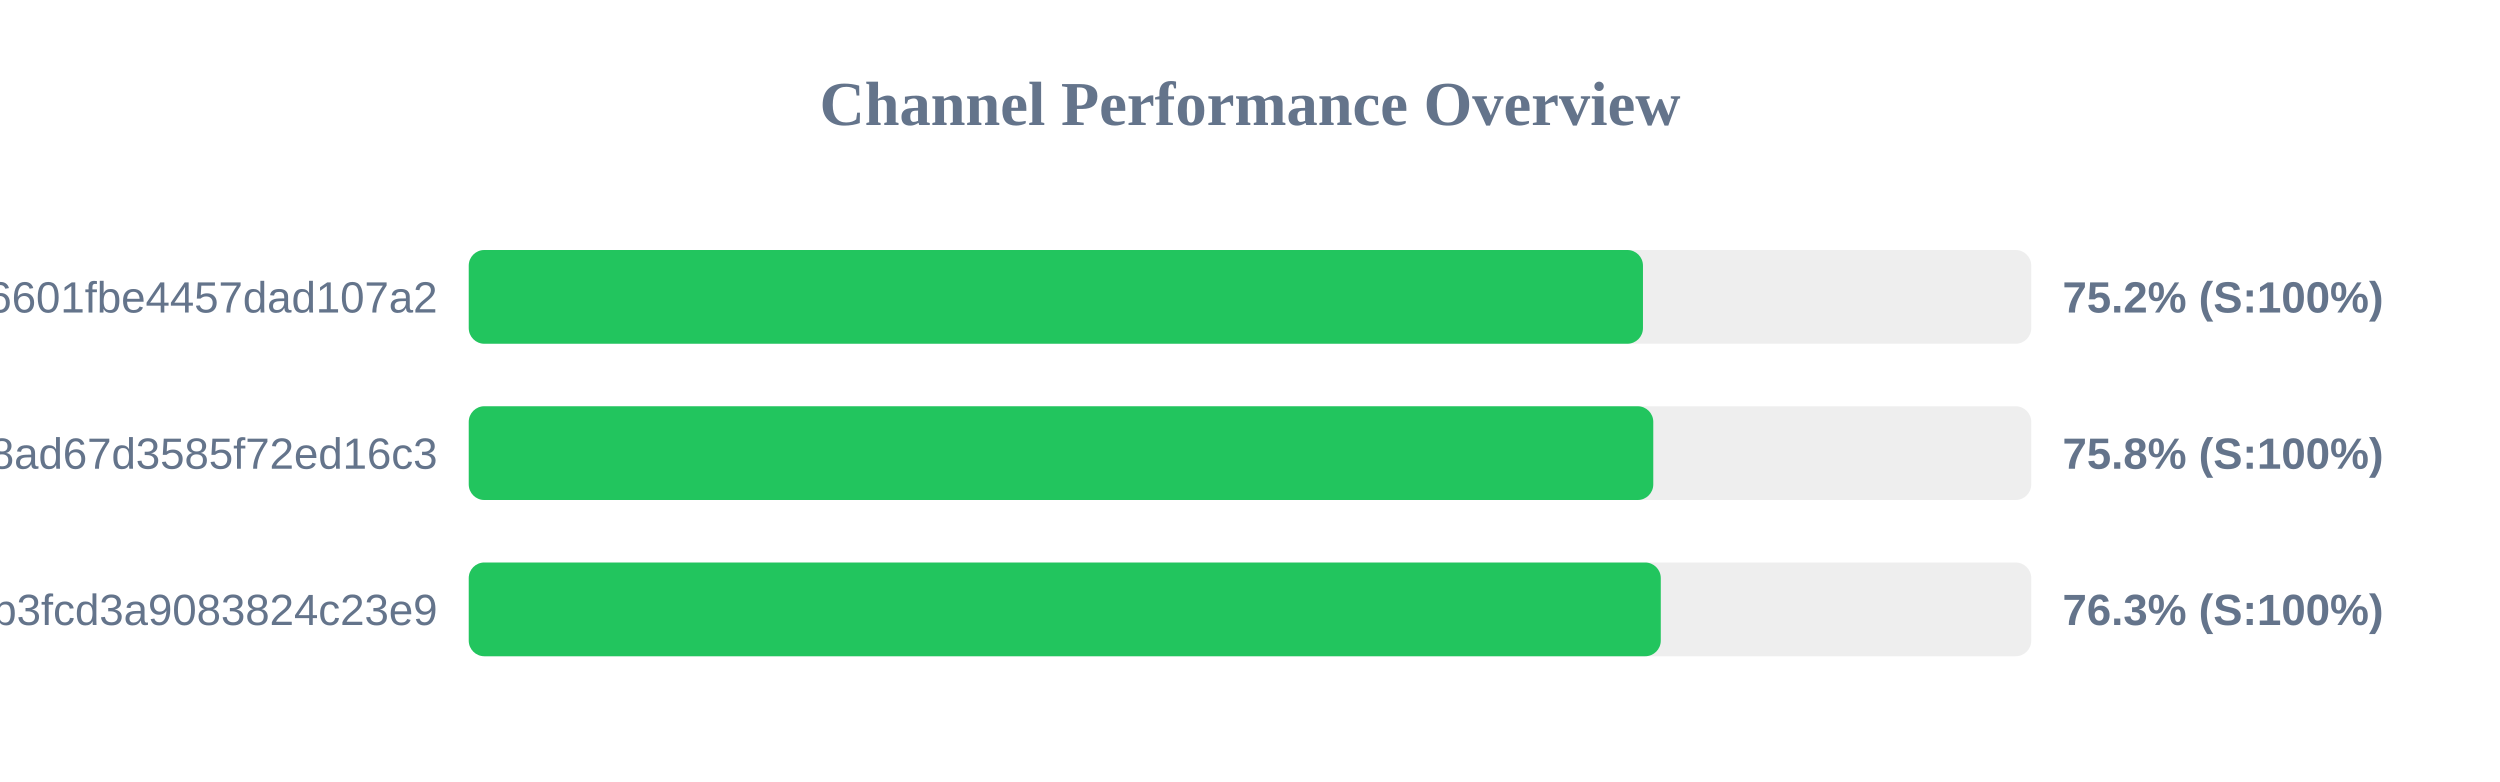
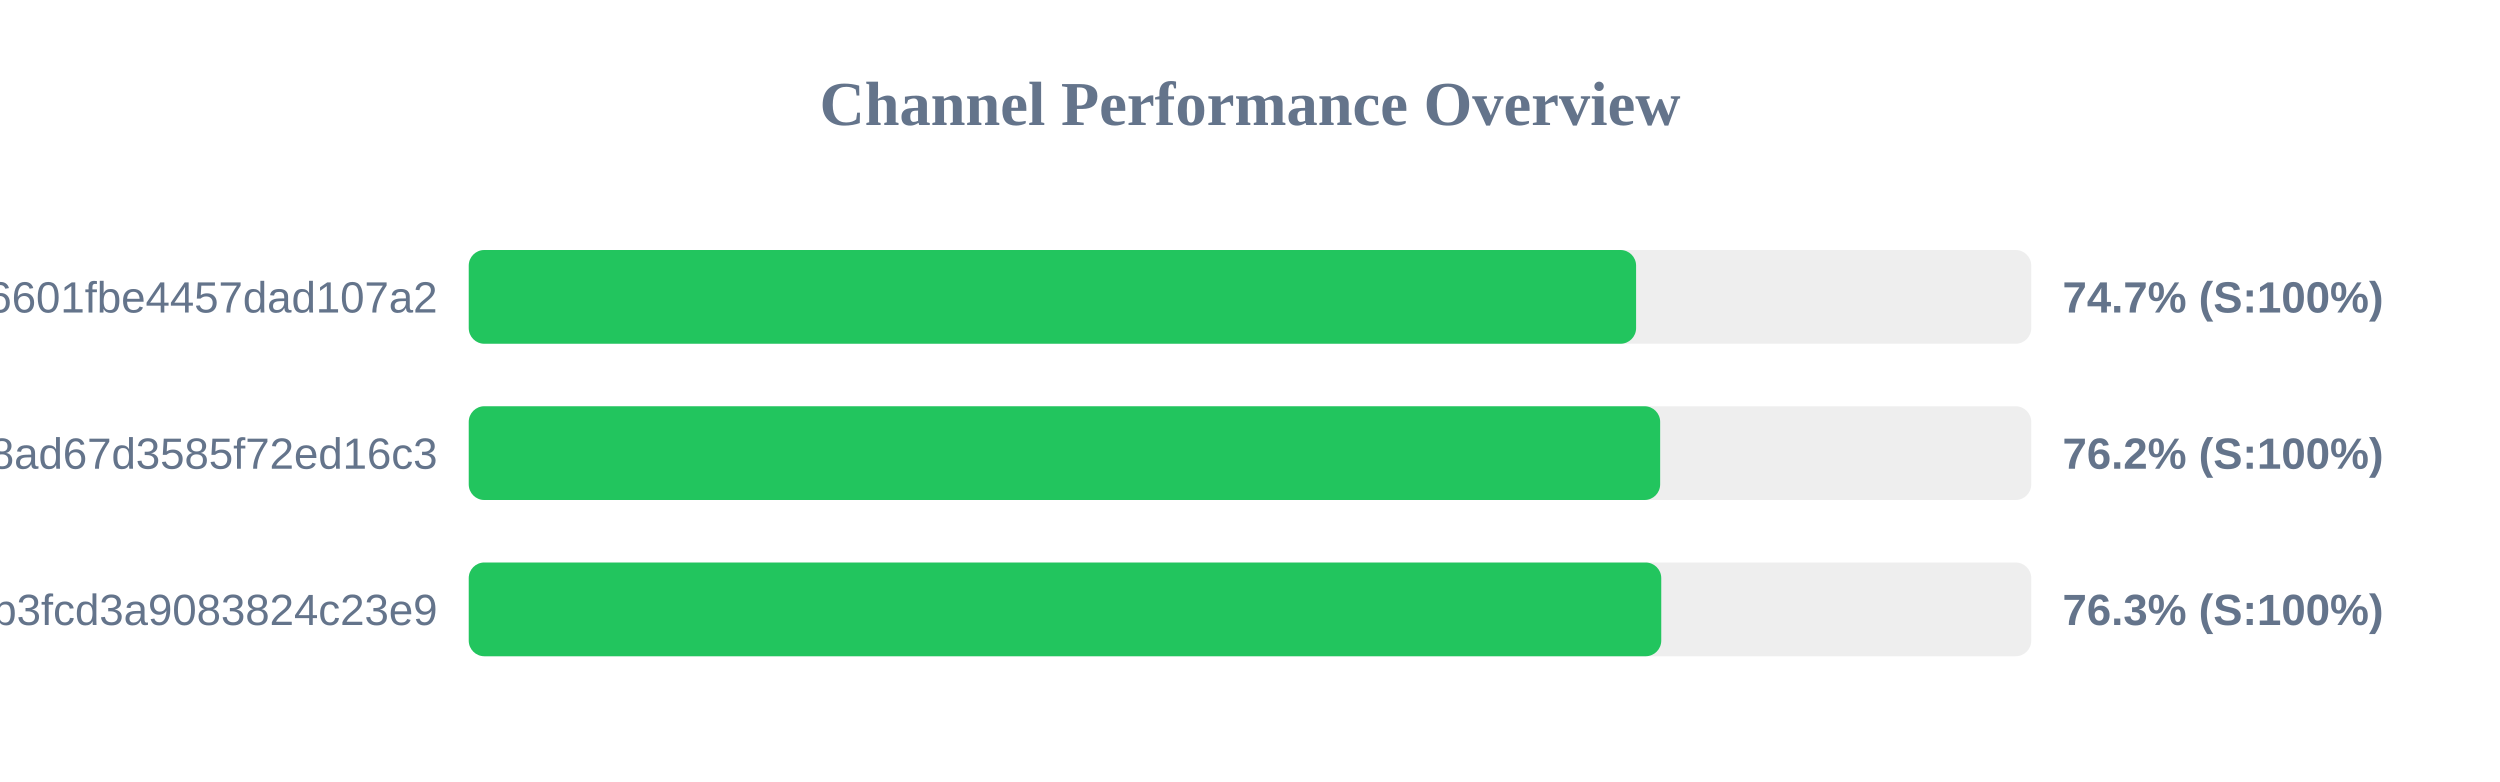
<svg xmlns="http://www.w3.org/2000/svg" width="800" height="250" version="1.1">
  <style>
        .row { font: 14px Arial; fill: #64748b; }
        .score { font: bold 14px Arial; fill: #64748b; }
    </style>
  <text x="400" y="40" text-anchor="middle" font-size="20px" font-weight="bold" fill="#64748b">Channel Performance Overview</text>
  <rect x="150" y="80" width="500" height="30" fill="#eee" rx="5" />
-   <rect x="150" y="80" width="375.75" height="30" fill="#22c55e" rx="5" />
+   <rect x="150" y="80" width="373.55" height="30" fill="#22c55e" rx="5" />
  <text x="140" y="100" text-anchor="end" class="row">6ca22ad3b96aa6601fbe4457dad107a2</text>
-   <text x="660" y="100" text-anchor="start" class="score">75.2% (S:100%)</text>
+   <text x="660" y="100" text-anchor="start" class="score">74.7% (S:100%)</text>
  <rect x="150" y="130" width="500" height="30" fill="#eee" rx="5" />
-   <rect x="150" y="130" width="379.05" height="30" fill="#22c55e" rx="5" />
+   <rect x="150" y="130" width="381.25" height="30" fill="#22c55e" rx="5" />
  <text x="140" y="150" text-anchor="end" class="row">d2ddf60933dd08ad67d3585f72ed16c3</text>
-   <text x="660" y="150" text-anchor="start" class="score">75.8% (S:100%)</text>
+   <text x="660" y="150" text-anchor="start" class="score">76.2% (S:100%)</text>
  <rect x="150" y="180" width="500" height="30" fill="#eee" rx="5" />
-   <rect x="150" y="180" width="381.45" height="30" fill="#22c55e" rx="5" />
+   <rect x="150" y="180" width="381.6" height="30" fill="#22c55e" rx="5" />
  <text x="140" y="200" text-anchor="end" class="row">subscribe?token=8bc38a0c131e9b3fcd3a9083824c23e9</text>
  <text x="660" y="200" text-anchor="start" class="score">76.3% (S:100%)</text>
</svg>
